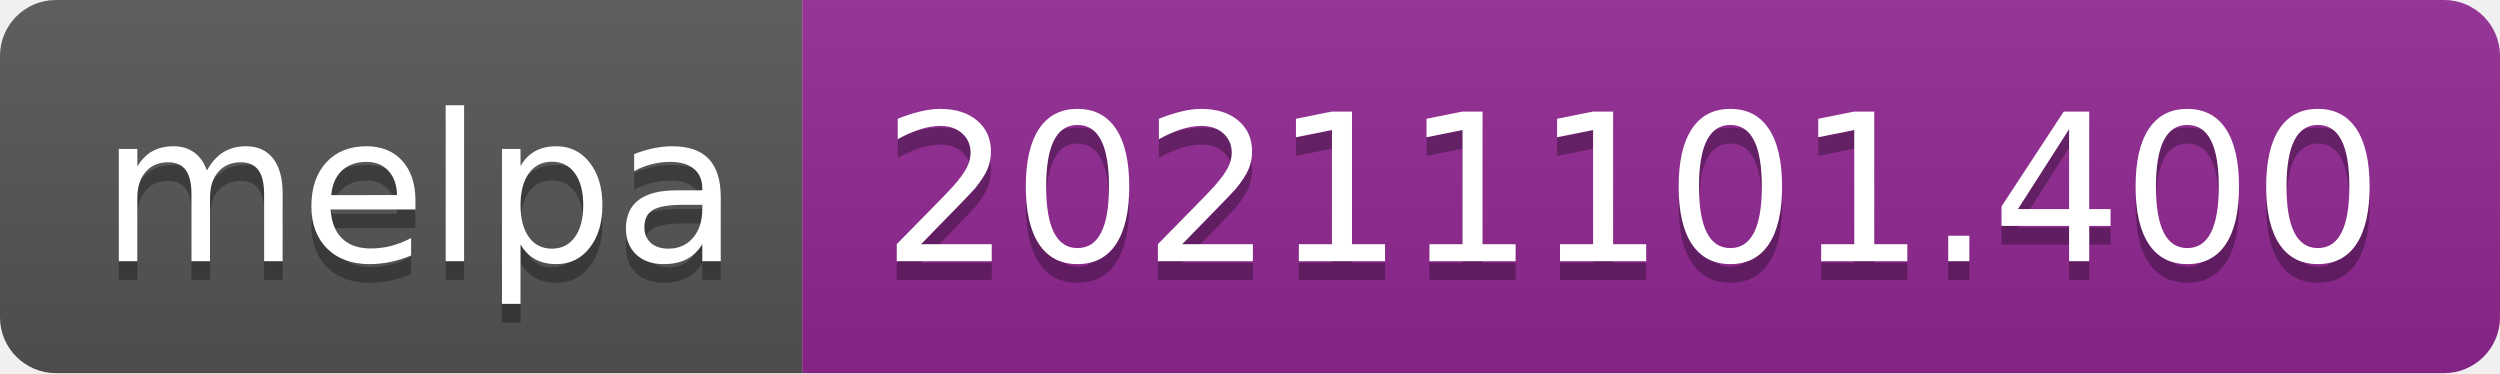
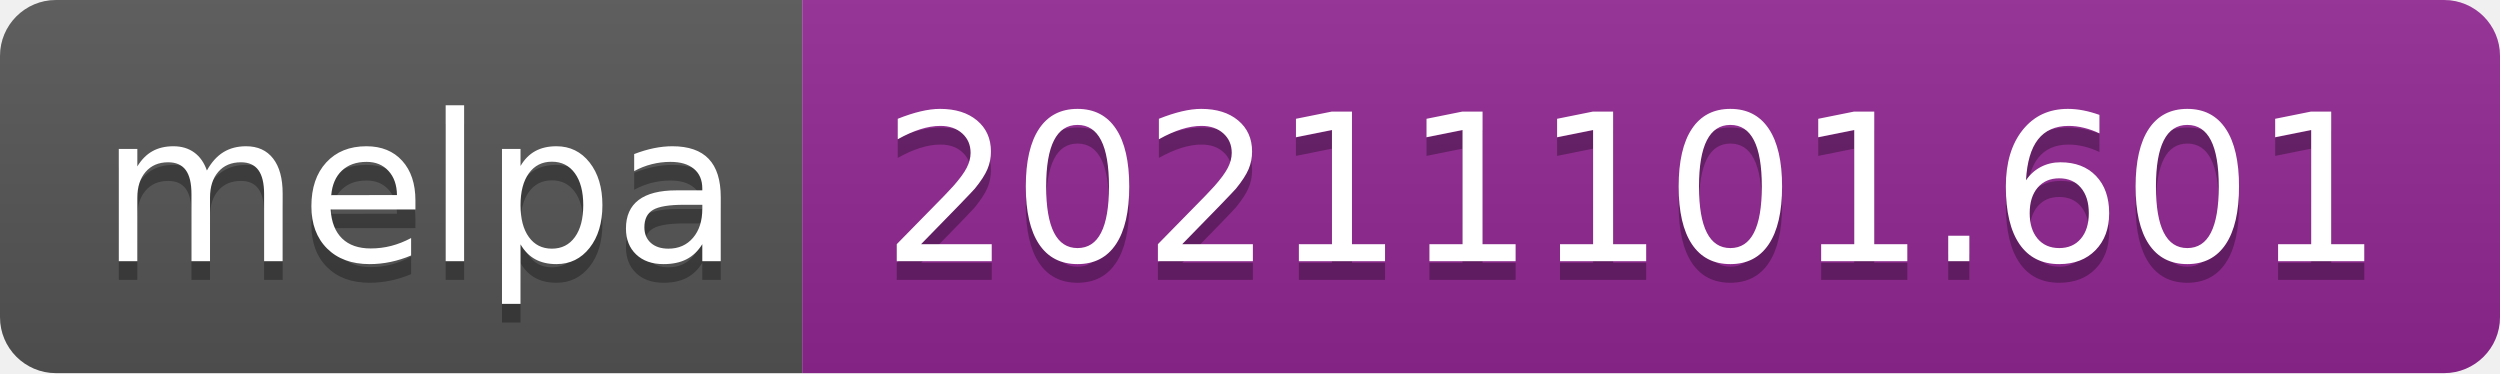
- <svg xmlns="http://www.w3.org/2000/svg" width="134" height="20" role="img" aria-label="melpa: 20211101.400">
+ <svg xmlns="http://www.w3.org/2000/svg" width="134" height="20" role="img" aria-label="melpa: 20211101.601">
  <linearGradient id="s" x2="0" y2="100%">
    <stop offset="0" stop-color="#bbb" stop-opacity=".1" />
    <stop offset="1" stop-opacity=".1" />
  </linearGradient>
  <clipPath id="r">
    <rect width="134" height="20" rx="3" fill="#fff" />
  </clipPath>
  <g clip-path="url(#r)">
    <rect width="43" height="20" fill="#555" />
    <rect x="43" width="91" height="20" fill="#922793" />
    <rect width="134" height="20" fill="url(#s)" />
  </g>
  <g fill="#fff" text-anchor="middle" font-family="Verdana,Geneva,DejaVu Sans,sans-serif" text-rendering="geometricPrecision" font-size="110">
    <text aria-hidden="true" x="225" y="150" fill="#010101" fill-opacity=".3" transform="scale(.1)" textLength="330">melpa</text>
    <text x="225" y="140" transform="scale(.1)" fill="#fff" textLength="330">melpa</text>
-     <text aria-hidden="true" x="875" y="150" fill="#010101" fill-opacity=".3" transform="scale(.1)" textLength="810">20211101.400</text>
-     <text x="875" y="140" transform="scale(.1)" fill="#fff" textLength="810">20211101.400</text>
+     <text aria-hidden="true" x="875" y="150" fill="#010101" fill-opacity=".3" transform="scale(.1)" textLength="810">20211101.601</text>
+     <text x="875" y="140" transform="scale(.1)" fill="#fff" textLength="810">20211101.601</text>
  </g>
</svg>
